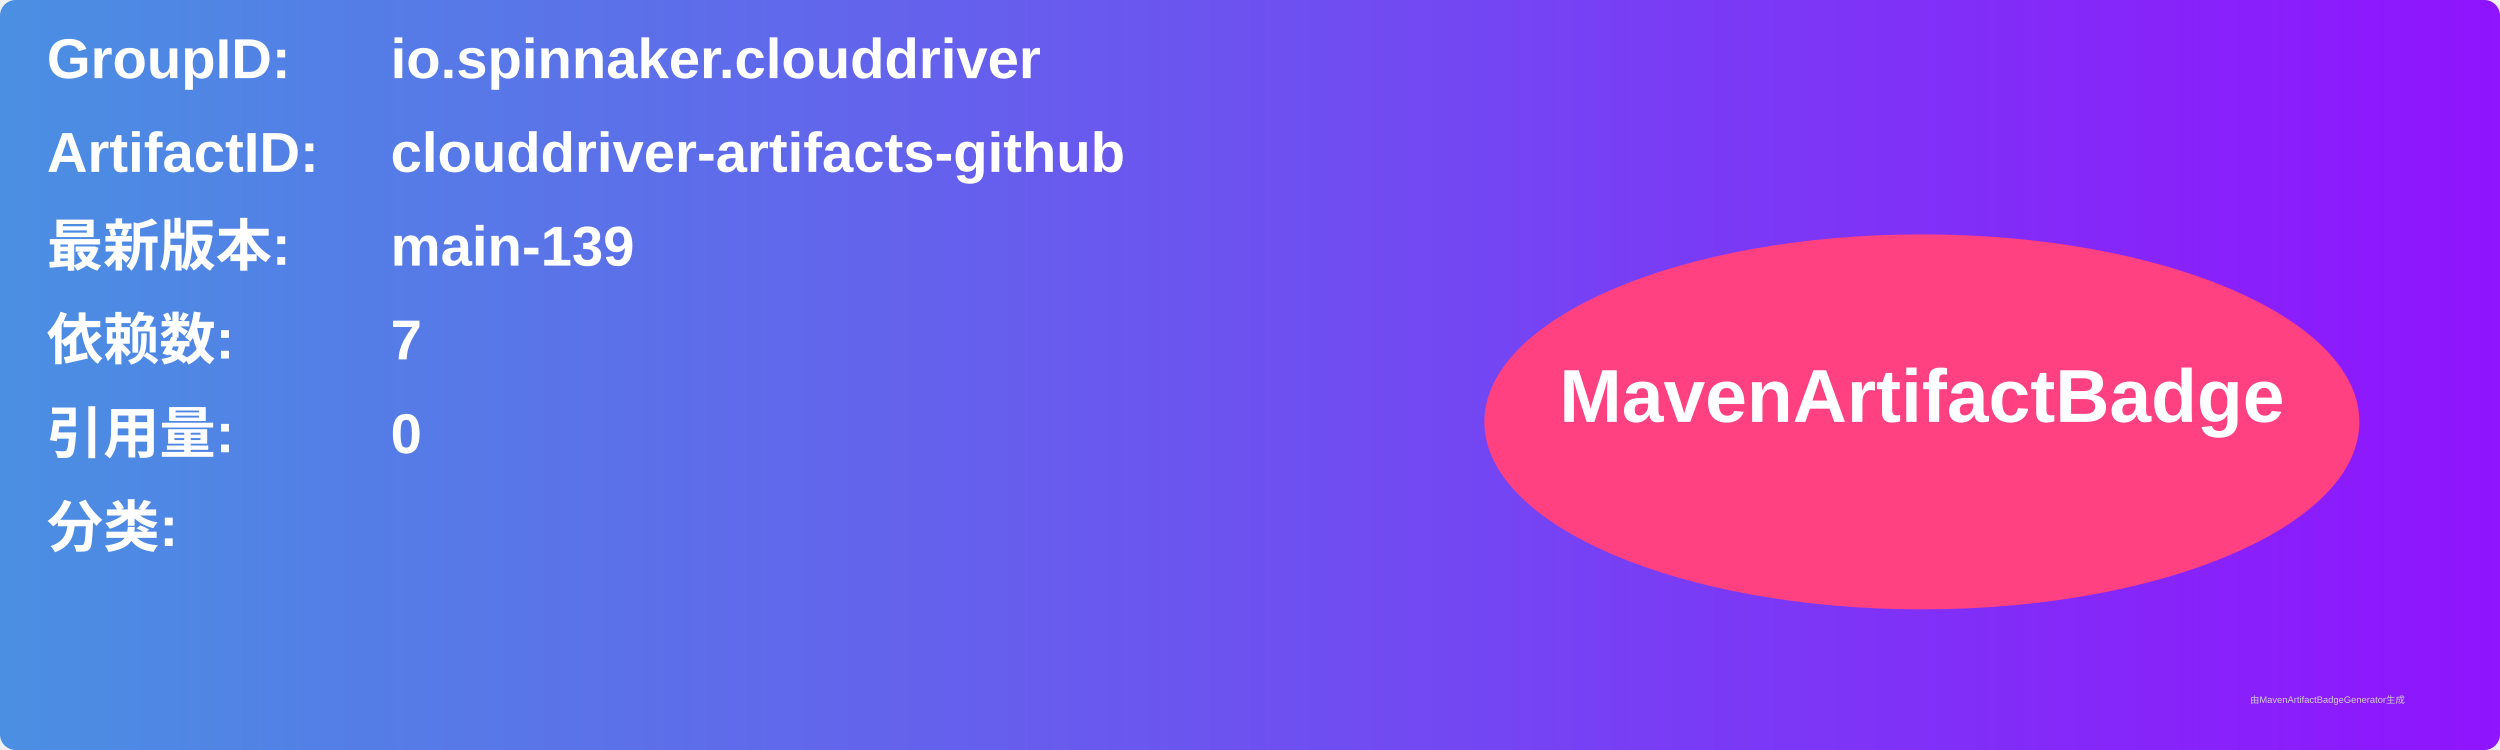
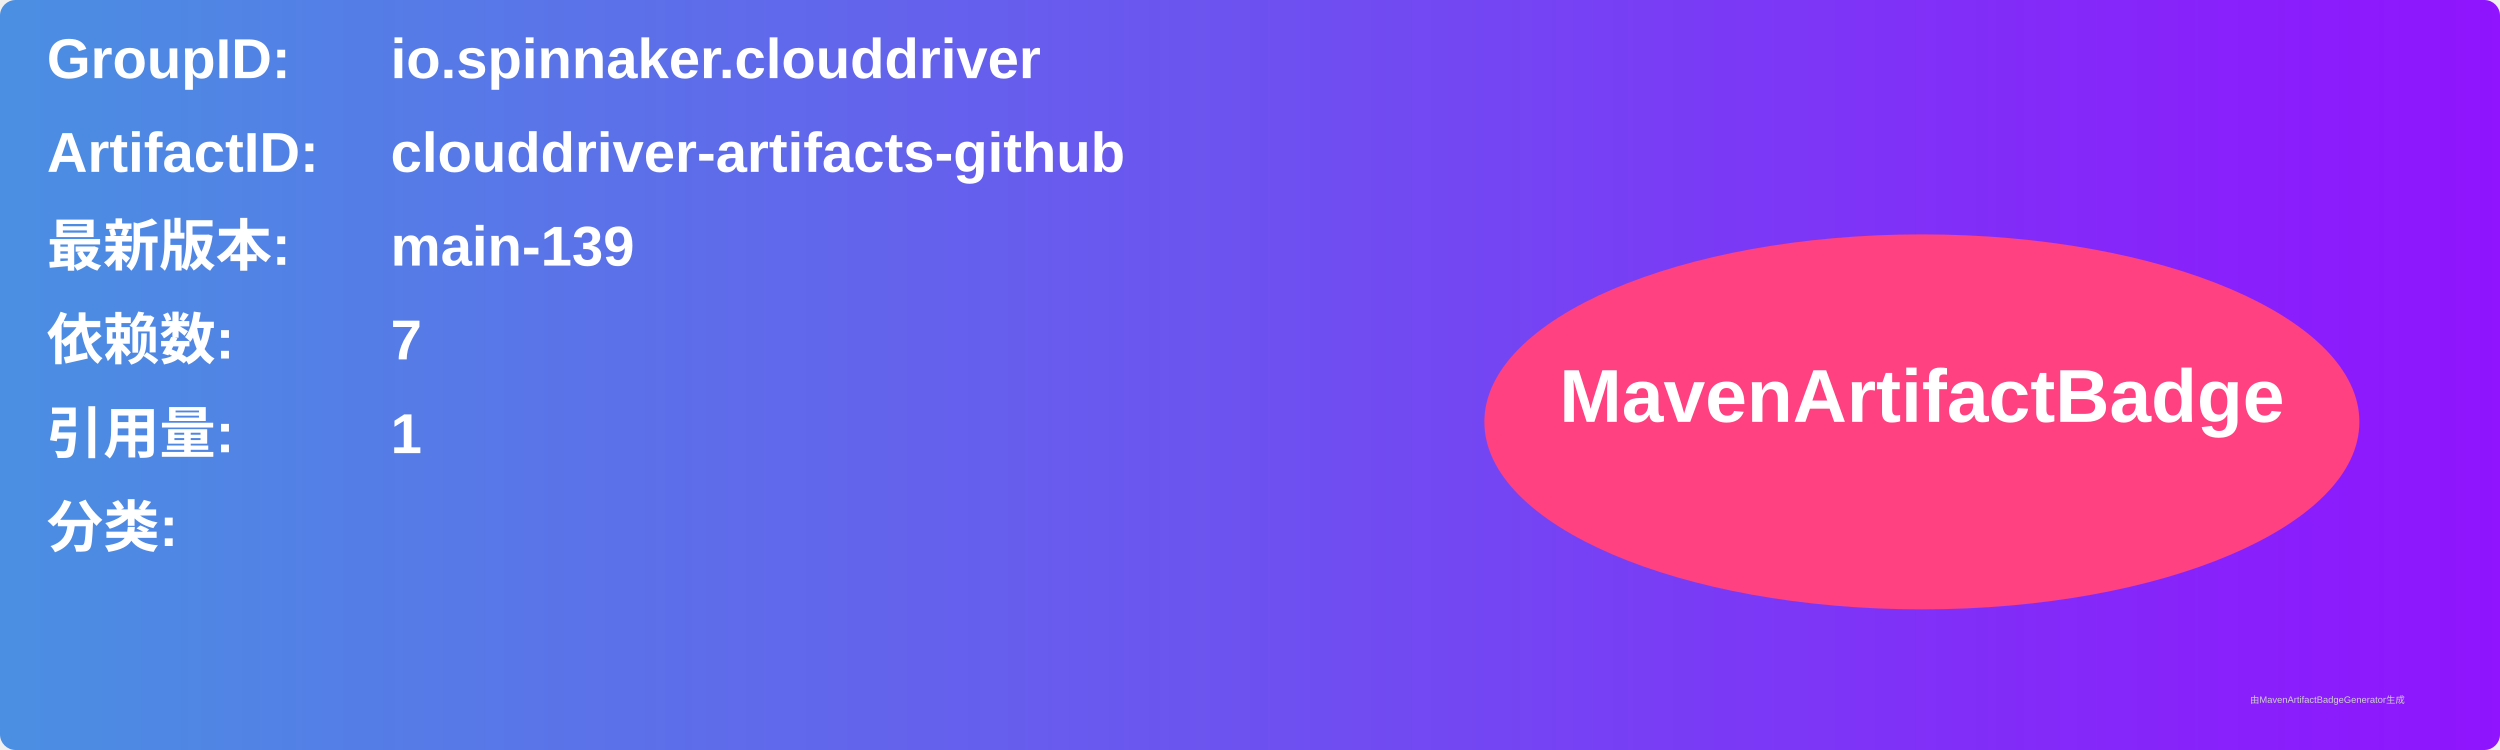
<svg xmlns="http://www.w3.org/2000/svg" width="800" height="240" viewBox="0 0 800 240">
  <linearGradient id="grad" x1="0%" y1="0%" x2="100%" y2="0%">
    <stop offset="0%" stop-color="#4a90e2" />
    <stop offset="100%" stop-color="#9013fe" />
  </linearGradient>
  <rect width="100%" height="100%" rx="5" ry="5" fill="url(#grad)" />
  <g transform="translate(15, 15)">
    <text x="0" y="10" font-family="Arial" font-size="18" fill="white" font-weight="bold" width="260">GroupID:</text>
    <text x="110" y="10" font-family="Arial" font-size="18" fill="white" font-weight="bold" width="460">io.spinnaker.clouddriver</text>
    <text x="0" y="40" font-family="Arial" font-size="18" fill="white" font-weight="bold" width="260">ArtifactID:</text>
    <text x="110" y="40" font-family="Arial" font-size="18" fill="white" font-weight="bold" width="460">clouddriver-artifacts-github</text>
    <text x="0" y="70" font-family="Arial" font-size="18" fill="white" font-weight="bold">最新版本:</text>
    <text x="110" y="70" font-family="Arial" font-size="18" fill="white" font-weight="bold">
      <tspan font-weight="bold">main-139</tspan>
    </text>
    <text x="0" y="100" font-family="Arial" font-size="18" fill="white" font-weight="bold">依赖数: </text>
    <text x="110" y="100" font-family="Arial" font-size="18" fill="white">
      <tspan font-weight="bold">7</tspan>
    </text>
    <text x="0" y="130" font-family="Arial" font-size="18" fill="white" font-weight="bold">引用量: </text>
    <text x="110" y="130" font-family="Arial" font-size="18" fill="white">
-       <tspan font-weight="bold">0</tspan>
+       <tspan font-weight="bold">1</tspan>
    </text>
    <text x="0" y="160" font-family="Arial" font-size="18" fill="white" font-weight="bold">分类:</text>
    <text x="10" y="190" font-family="Arial" font-size="10" fill="white">
      <tspan font-weight="bold" />
    </text>
    <ellipse cx="600" cy="120" rx="140" ry="60" fill="#ff4081" />
    <text x="600" y="120" text-anchor="middle" font-family="Arial" font-size="24" fill="white" font-weight="bold">MavenArtifactBadge</text>
  </g>
  <text x="720" y="225" font-family="Arial" font-size="3" fill="#d0d0d0">由MavenArtifactBadgeGenerator生成</text>
</svg>
